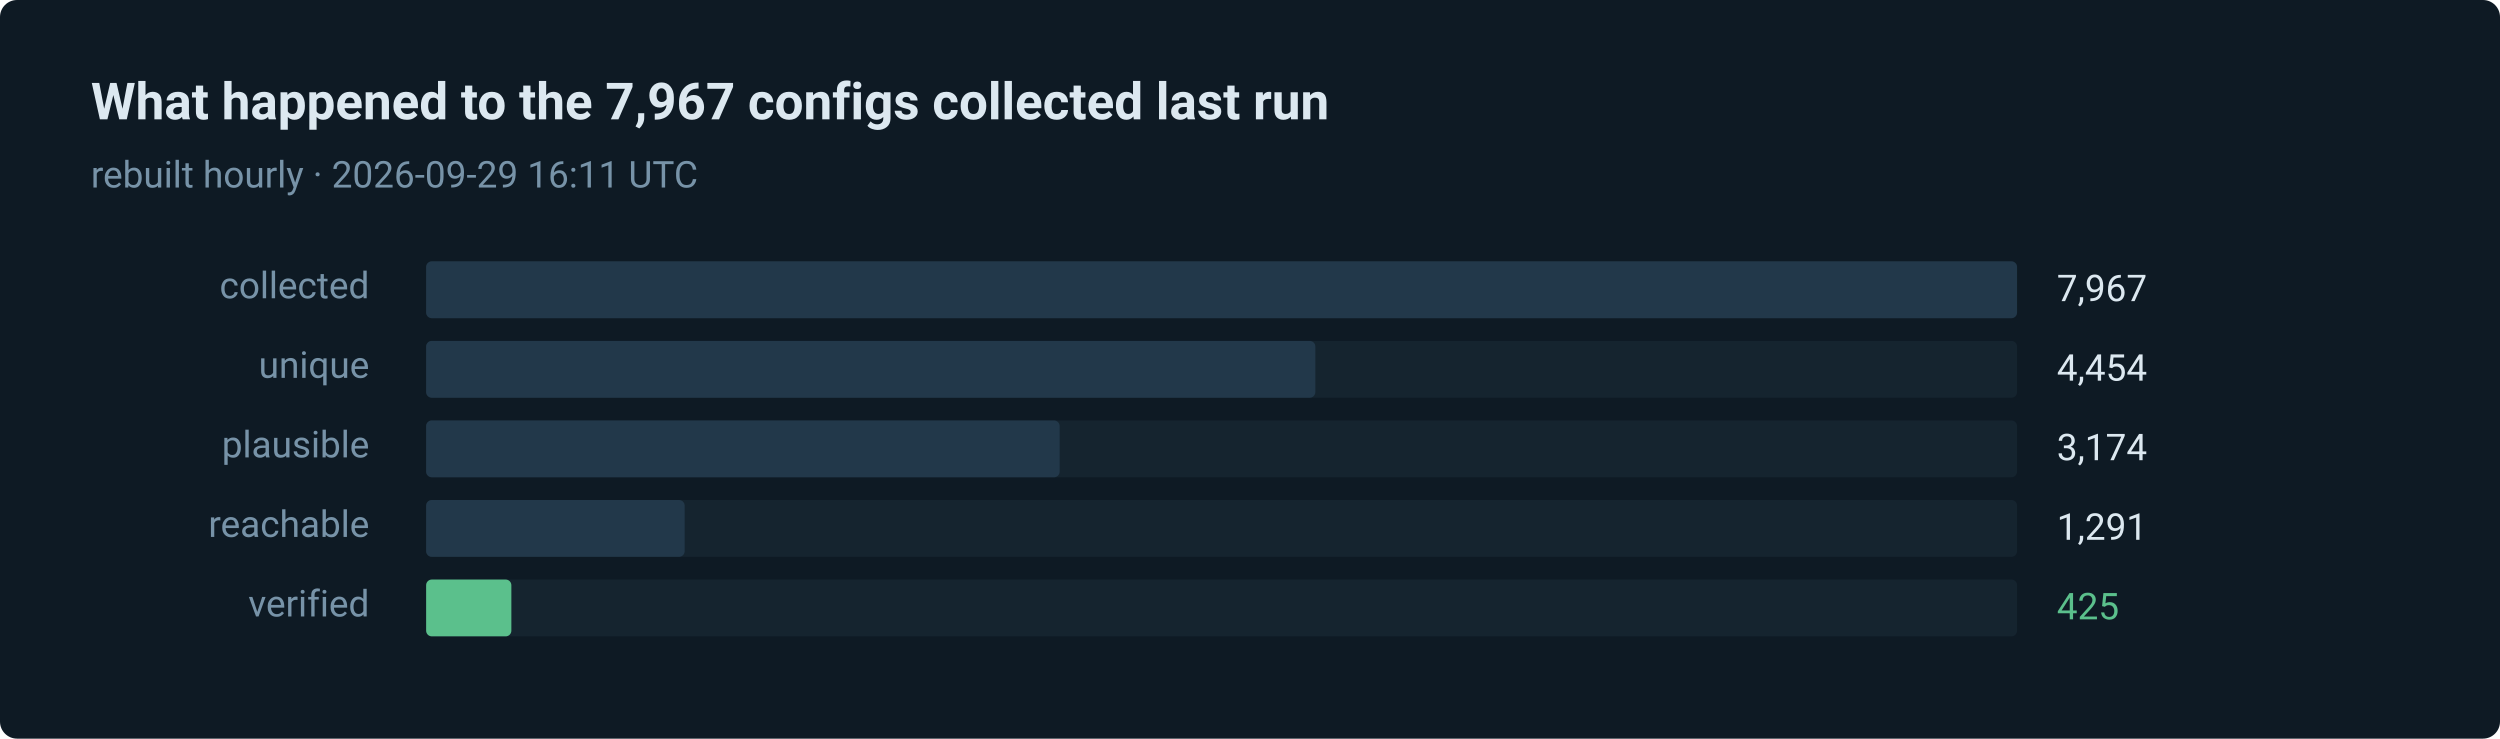
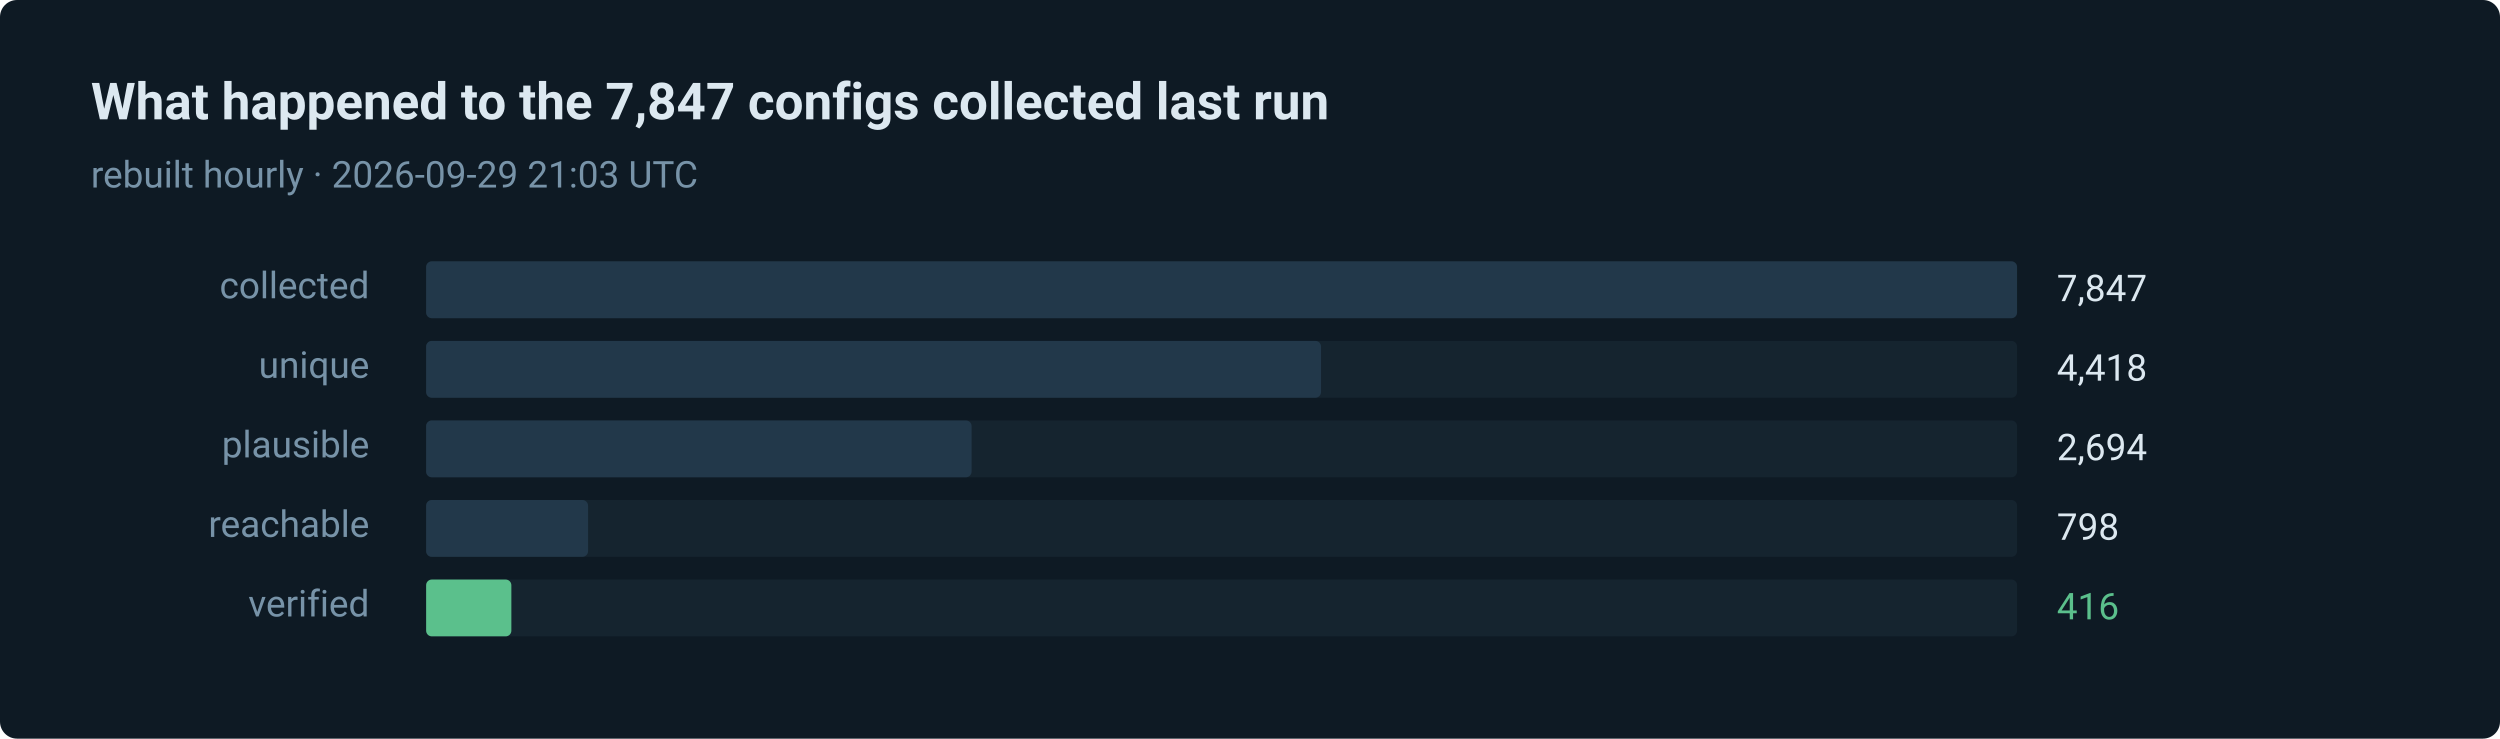
- <svg xmlns="http://www.w3.org/2000/svg" width="880" height="260" viewBox="0 0 880 260" role="img" aria-label="425 of 7967 routes verified in the last run">
+ <svg xmlns="http://www.w3.org/2000/svg" width="880" height="260" viewBox="0 0 880 260" role="img" aria-label="416 of 7847 routes verified in the last run">
  <style>text { font-family: ui-sans-serif, system-ui, -apple-system, 'Segoe UI', Roboto, 'Helvetica Neue', Arial, sans-serif; }</style>
  <rect width="880" height="260" rx="6" fill="#0e1a24" />
-   <text x="32" y="42" fill="#dce8f0" font-size="18" font-weight="600">What happened to the 7,967 configs collected last run</text>
-   <text x="32" y="66" fill="#7793a8" font-size="13">rebuilt hourly · 2026-09-29 16:11 UTC</text>
+   <text x="32" y="42" fill="#dce8f0" font-size="18" font-weight="600">What happened to the 7,847 configs collected last run</text>
+   <text x="32" y="66" fill="#7793a8" font-size="13">rebuilt hourly · 2026-09-29 21:03 UTC</text>
  <text x="130" y="105" fill="#7793a8" font-size="13" text-anchor="end">collected</text>
  <rect x="150" y="92" width="560" height="20" rx="2" fill="#15242f" />
  <rect x="150" y="92" width="560" height="20" rx="2" fill="#22384a" />
-   <text x="724" y="106" fill="#dce8f0" font-size="13">7,967</text>
+   <text x="724" y="106" fill="#dce8f0" font-size="13">7,847</text>
  <text x="130" y="133" fill="#7793a8" font-size="13" text-anchor="end">unique</text>
  <rect x="150" y="120" width="560" height="20" rx="2" fill="#15242f" />
-   <rect x="150" y="120" width="313" height="20" rx="2" fill="#22384a" />
-   <text x="724" y="134" fill="#dce8f0" font-size="13">4,454</text>
+   <rect x="150" y="120" width="315" height="20" rx="2" fill="#22384a" />
+   <text x="724" y="134" fill="#dce8f0" font-size="13">4,418</text>
  <text x="130" y="161" fill="#7793a8" font-size="13" text-anchor="end">plausible</text>
  <rect x="150" y="148" width="560" height="20" rx="2" fill="#15242f" />
-   <rect x="150" y="148" width="223" height="20" rx="2" fill="#22384a" />
-   <text x="724" y="162" fill="#dce8f0" font-size="13">3,174</text>
+   <rect x="150" y="148" width="192" height="20" rx="2" fill="#22384a" />
+   <text x="724" y="162" fill="#dce8f0" font-size="13">2,694</text>
  <text x="130" y="189" fill="#7793a8" font-size="13" text-anchor="end">reachable</text>
  <rect x="150" y="176" width="560" height="20" rx="2" fill="#15242f" />
-   <rect x="150" y="176" width="91" height="20" rx="2" fill="#22384a" />
-   <text x="724" y="190" fill="#dce8f0" font-size="13">1,291</text>
+   <rect x="150" y="176" width="57" height="20" rx="2" fill="#22384a" />
+   <text x="724" y="190" fill="#dce8f0" font-size="13">798</text>
  <text x="130" y="217" fill="#7793a8" font-size="13" text-anchor="end">verified</text>
  <rect x="150" y="204" width="560" height="20" rx="2" fill="#15242f" />
  <rect x="150" y="204" width="30" height="20" rx="2" fill="#5bc08c" />
-   <text x="724" y="218" fill="#5bc08c" font-size="13">425</text>
+   <text x="724" y="218" fill="#5bc08c" font-size="13">416</text>
</svg>
